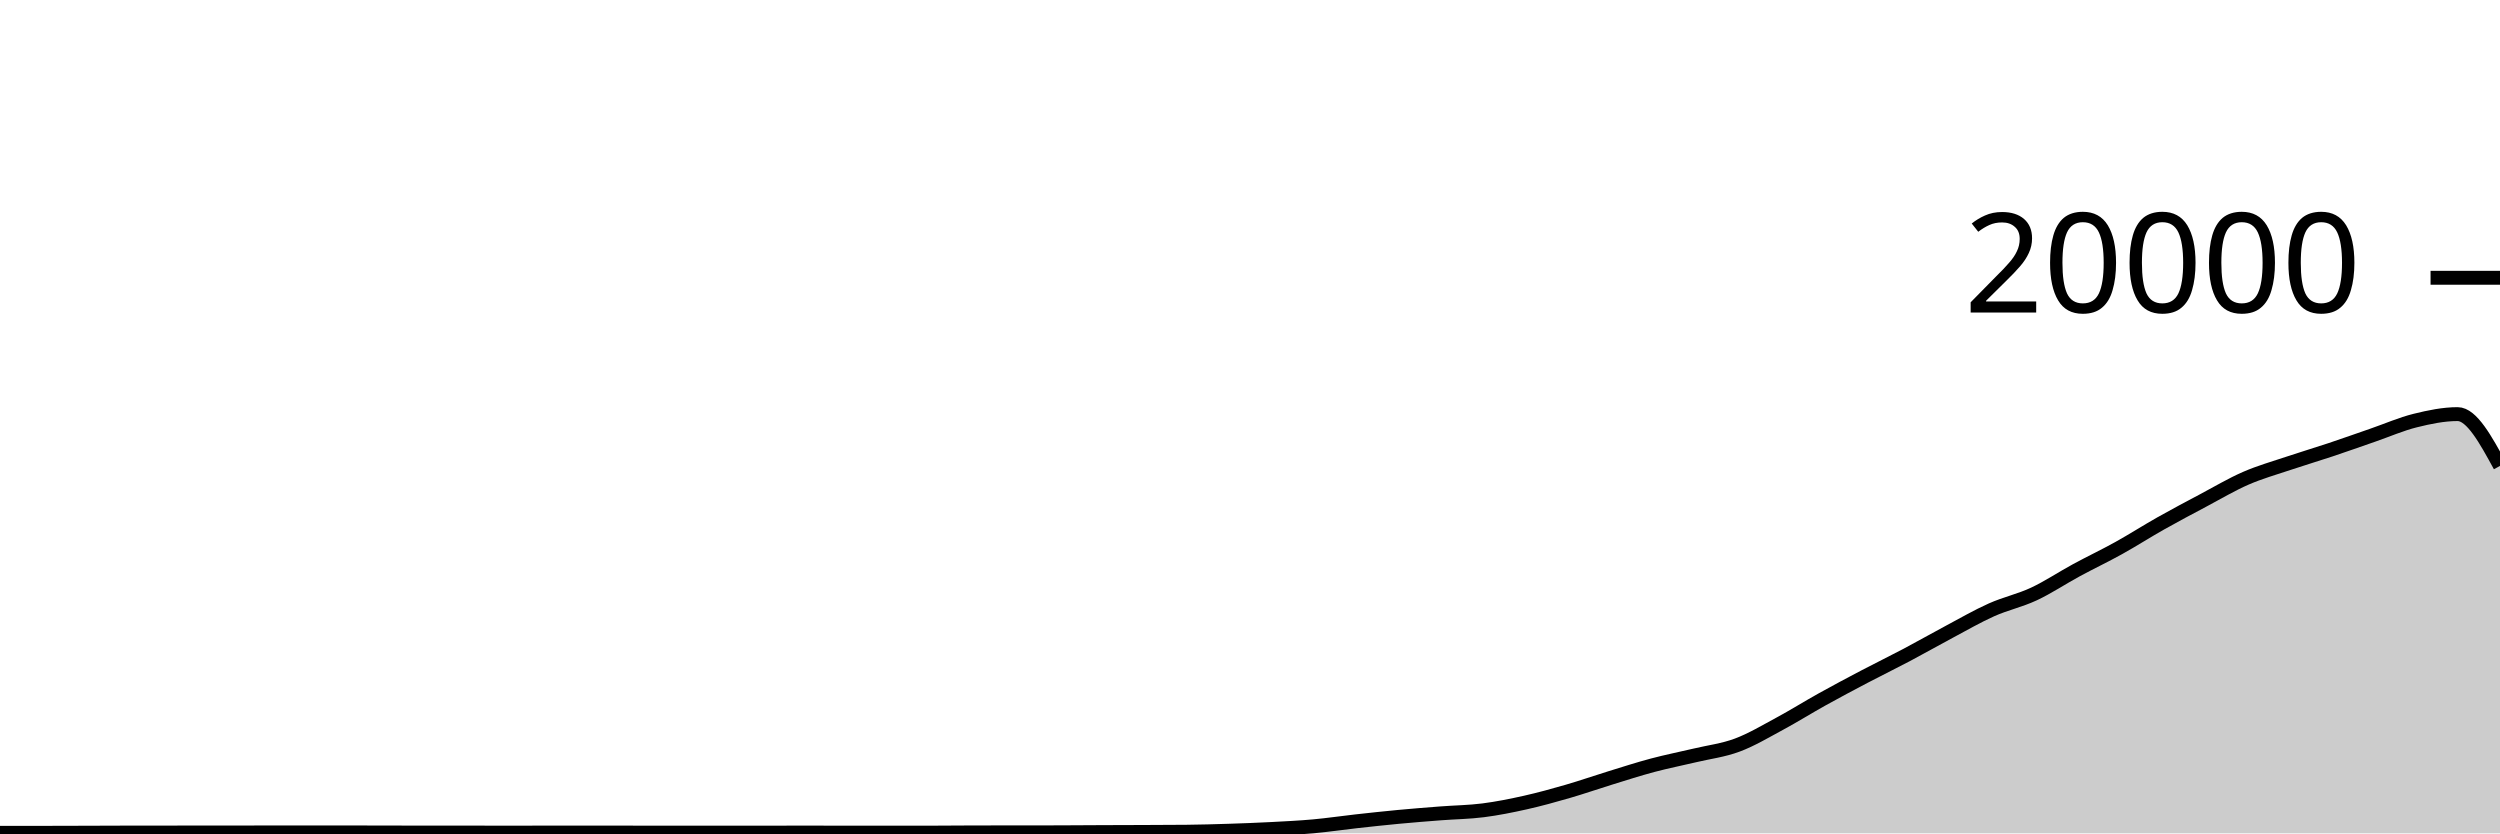
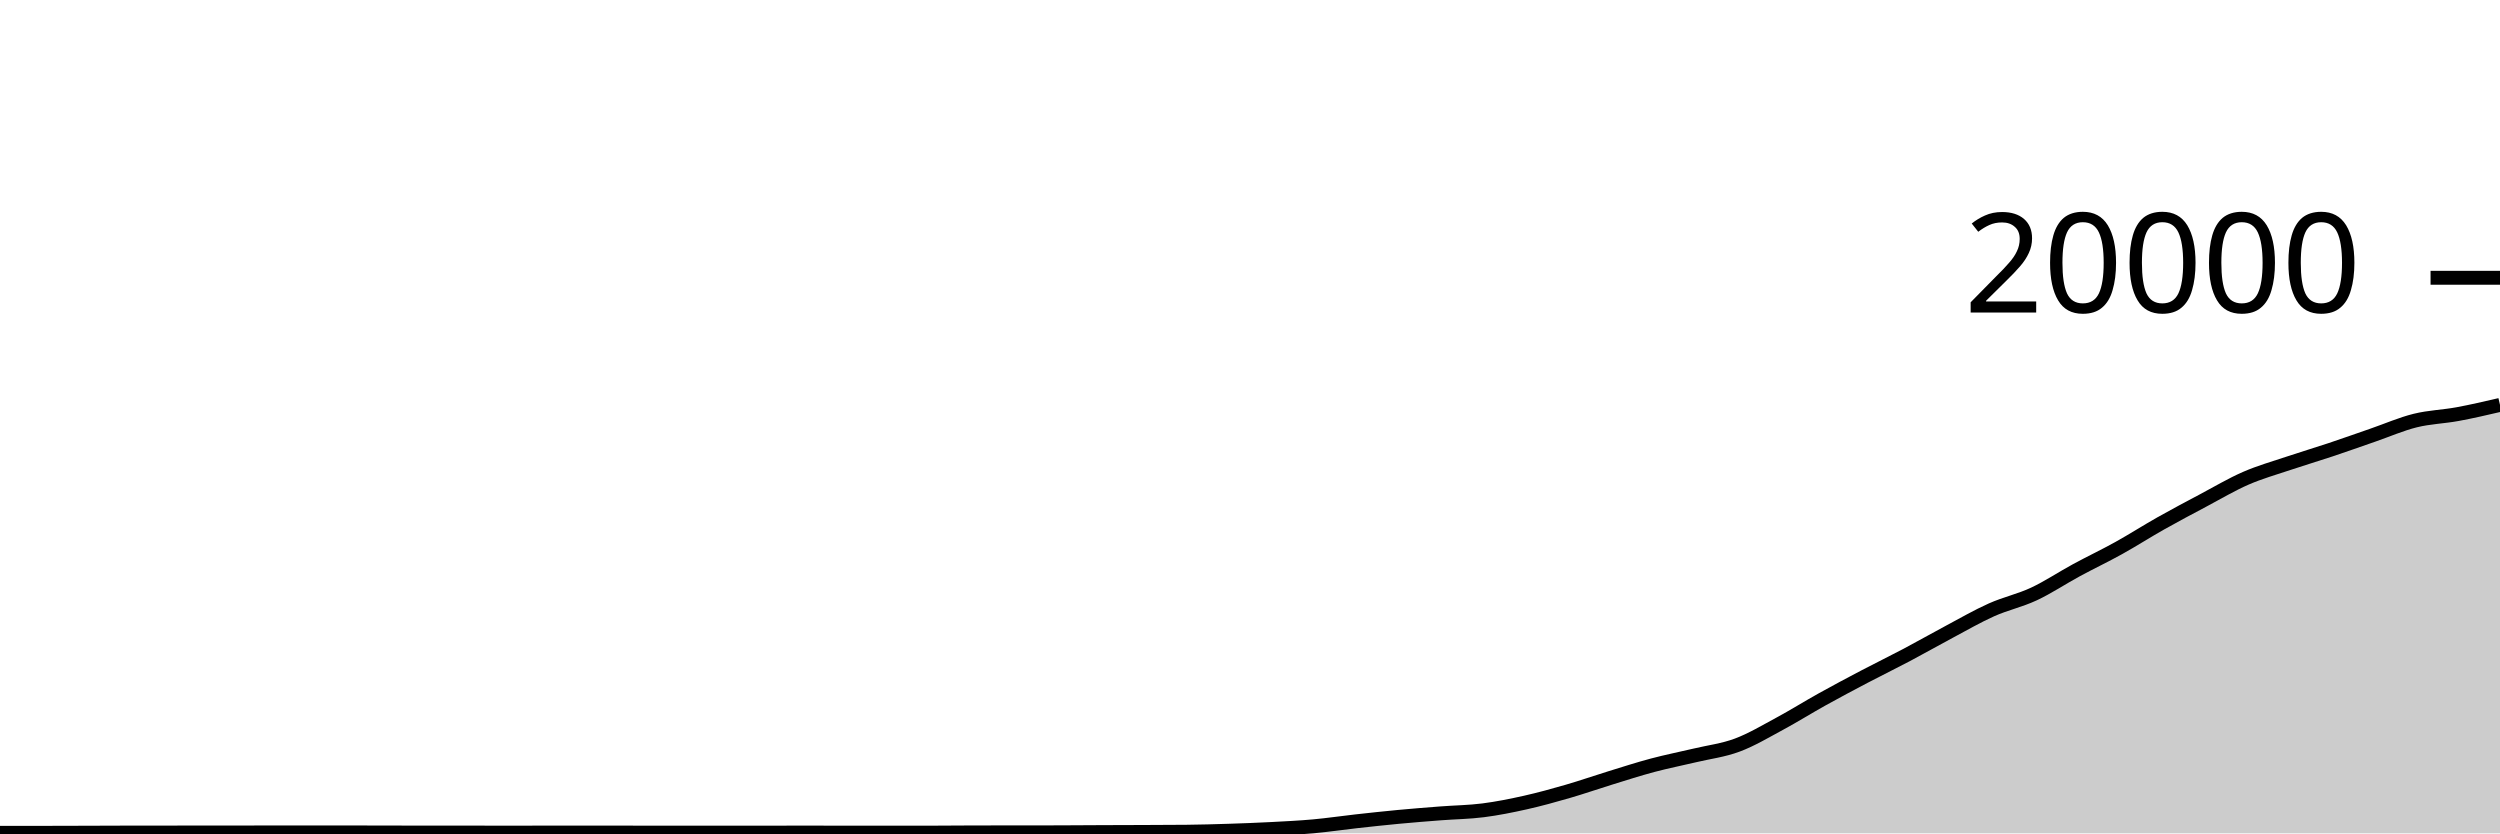
<svg xmlns="http://www.w3.org/2000/svg" viewBox="0 0 180 60">
  <g transform="translate(0,20)">
-     <path class="area" fill="rgba(0, 0, 0, 0.2)" d="M0,39.964C1.017,39.964,2.034,39.963,3.051,39.962C4.068,39.961,5.085,39.957,6.102,39.954C7.119,39.951,8.136,39.945,9.153,39.944C10.169,39.943,11.186,39.943,12.203,39.942C13.22,39.941,14.237,39.936,15.254,39.936C16.271,39.936,17.288,39.936,18.305,39.936C19.322,39.936,20.339,39.932,21.356,39.932C22.373,39.932,23.39,39.932,24.407,39.932C25.424,39.932,26.441,39.936,27.458,39.938C28.475,39.94,29.492,39.944,30.508,39.944C31.525,39.944,32.542,39.944,33.559,39.944C34.576,39.944,35.593,39.948,36.61,39.948C37.627,39.948,38.644,39.945,39.661,39.944C40.678,39.943,41.695,39.942,42.712,39.942C43.729,39.942,44.746,39.945,45.763,39.946C46.78,39.947,47.797,39.948,48.814,39.948C49.831,39.948,50.847,39.946,51.864,39.946C52.881,39.946,53.898,39.948,54.915,39.948C55.932,39.948,56.949,39.944,57.966,39.944C58.983,39.944,60,39.948,61.017,39.948C62.034,39.948,63.051,39.948,64.068,39.948C65.085,39.948,66.102,39.948,67.119,39.948C68.136,39.948,69.153,39.933,70.169,39.932C71.186,39.931,72.203,39.931,73.22,39.93C74.237,39.929,75.254,39.929,76.271,39.926C77.288,39.923,78.305,39.914,79.322,39.91C80.339,39.906,81.356,39.904,82.373,39.9C83.39,39.896,84.407,39.895,85.424,39.884C86.441,39.873,87.458,39.845,88.475,39.812C89.492,39.779,90.508,39.741,91.525,39.688C92.542,39.635,93.559,39.586,94.576,39.494C95.593,39.402,96.61,39.249,97.627,39.136C98.644,39.023,99.661,38.912,100.678,38.816C101.695,38.72,102.712,38.641,103.729,38.562C104.746,38.483,105.763,38.474,106.78,38.344C107.797,38.214,108.814,38.01,109.831,37.782C110.847,37.554,111.864,37.273,112.881,36.978C113.898,36.683,114.915,36.327,115.932,36.014C116.949,35.701,117.966,35.371,118.983,35.1C120,34.829,121.017,34.63,122.034,34.388C123.051,34.146,124.068,34.026,125.085,33.646C126.102,33.266,127.119,32.658,128.136,32.11C129.153,31.562,130.169,30.925,131.186,30.36C132.203,29.795,133.22,29.254,134.237,28.72C135.254,28.186,136.271,27.692,137.288,27.154C138.305,26.616,139.322,26.035,140.339,25.494C141.356,24.953,142.373,24.362,143.39,23.908C144.407,23.454,145.424,23.243,146.441,22.768C147.458,22.293,148.475,21.611,149.492,21.06C150.508,20.509,151.525,20.028,152.542,19.464C153.559,18.9,154.576,18.247,155.593,17.674C156.61,17.101,157.627,16.564,158.644,16.024C159.661,15.484,160.678,14.879,161.695,14.436C162.712,13.993,163.729,13.708,164.746,13.366C165.763,13.024,166.78,12.723,167.797,12.384C168.814,12.045,169.831,11.681,170.847,11.33C171.864,10.979,172.881,10.532,173.898,10.28C174.915,10.028,175.932,9.816,176.949,9.816C177.966,9.816,178.983,11.681,180,13.546L180,40C178.983,40,177.966,40,176.949,40C175.932,40,174.915,40,173.898,40C172.881,40,171.864,40,170.847,40C169.831,40,168.814,40,167.797,40C166.78,40,165.763,40,164.746,40C163.729,40,162.712,40,161.695,40C160.678,40,159.661,40,158.644,40C157.627,40,156.61,40,155.593,40C154.576,40,153.559,40,152.542,40C151.525,40,150.508,40,149.492,40C148.475,40,147.458,40,146.441,40C145.424,40,144.407,40,143.39,40C142.373,40,141.356,40,140.339,40C139.322,40,138.305,40,137.288,40C136.271,40,135.254,40,134.237,40C133.22,40,132.203,40,131.186,40C130.169,40,129.153,40,128.136,40C127.119,40,126.102,40,125.085,40C124.068,40,123.051,40,122.034,40C121.017,40,120,40,118.983,40C117.966,40,116.949,40,115.932,40C114.915,40,113.898,40,112.881,40C111.864,40,110.847,40,109.831,40C108.814,40,107.797,40,106.78,40C105.763,40,104.746,40,103.729,40C102.712,40,101.695,40,100.678,40C99.661,40,98.644,40,97.627,40C96.61,40,95.593,40,94.576,40C93.559,40,92.542,40,91.525,40C90.508,40,89.492,40,88.475,40C87.458,40,86.441,40,85.424,40C84.407,40,83.39,40,82.373,40C81.356,40,80.339,40,79.322,40C78.305,40,77.288,40,76.271,40C75.254,40,74.237,40,73.22,40C72.203,40,71.186,40,70.169,40C69.153,40,68.136,40,67.119,40C66.102,40,65.085,40,64.068,40C63.051,40,62.034,40,61.017,40C60,40,58.983,40,57.966,40C56.949,40,55.932,40,54.915,40C53.898,40,52.881,40,51.864,40C50.847,40,49.831,40,48.814,40C47.797,40,46.78,40,45.763,40C44.746,40,43.729,40,42.712,40C41.695,40,40.678,40,39.661,40C38.644,40,37.627,40,36.61,40C35.593,40,34.576,40,33.559,40C32.542,40,31.525,40,30.508,40C29.492,40,28.475,40,27.458,40C26.441,40,25.424,40,24.407,40C23.39,40,22.373,40,21.356,40C20.339,40,19.322,40,18.305,40C17.288,40,16.271,40,15.254,40C14.237,40,13.22,40,12.203,40C11.186,40,10.169,40,9.153,40C8.136,40,7.119,40,6.102,40C5.085,40,4.068,40,3.051,40C2.034,40,1.017,40,0,40Z" />
-     <path class="line" stroke="black" fill="none" d="M0,39.964C1.017,39.964,2.034,39.963,3.051,39.962C4.068,39.961,5.085,39.957,6.102,39.954C7.119,39.951,8.136,39.945,9.153,39.944C10.169,39.943,11.186,39.943,12.203,39.942C13.22,39.941,14.237,39.936,15.254,39.936C16.271,39.936,17.288,39.936,18.305,39.936C19.322,39.936,20.339,39.932,21.356,39.932C22.373,39.932,23.39,39.932,24.407,39.932C25.424,39.932,26.441,39.936,27.458,39.938C28.475,39.94,29.492,39.944,30.508,39.944C31.525,39.944,32.542,39.944,33.559,39.944C34.576,39.944,35.593,39.948,36.61,39.948C37.627,39.948,38.644,39.945,39.661,39.944C40.678,39.943,41.695,39.942,42.712,39.942C43.729,39.942,44.746,39.945,45.763,39.946C46.78,39.947,47.797,39.948,48.814,39.948C49.831,39.948,50.847,39.946,51.864,39.946C52.881,39.946,53.898,39.948,54.915,39.948C55.932,39.948,56.949,39.944,57.966,39.944C58.983,39.944,60,39.948,61.017,39.948C62.034,39.948,63.051,39.948,64.068,39.948C65.085,39.948,66.102,39.948,67.119,39.948C68.136,39.948,69.153,39.933,70.169,39.932C71.186,39.931,72.203,39.931,73.22,39.93C74.237,39.929,75.254,39.929,76.271,39.926C77.288,39.923,78.305,39.914,79.322,39.91C80.339,39.906,81.356,39.904,82.373,39.9C83.39,39.896,84.407,39.895,85.424,39.884C86.441,39.873,87.458,39.845,88.475,39.812C89.492,39.779,90.508,39.741,91.525,39.688C92.542,39.635,93.559,39.586,94.576,39.494C95.593,39.402,96.61,39.249,97.627,39.136C98.644,39.023,99.661,38.912,100.678,38.816C101.695,38.72,102.712,38.641,103.729,38.562C104.746,38.483,105.763,38.474,106.78,38.344C107.797,38.214,108.814,38.01,109.831,37.782C110.847,37.554,111.864,37.273,112.881,36.978C113.898,36.683,114.915,36.327,115.932,36.014C116.949,35.701,117.966,35.371,118.983,35.1C120,34.829,121.017,34.63,122.034,34.388C123.051,34.146,124.068,34.026,125.085,33.646C126.102,33.266,127.119,32.658,128.136,32.11C129.153,31.562,130.169,30.925,131.186,30.36C132.203,29.795,133.22,29.254,134.237,28.72C135.254,28.186,136.271,27.692,137.288,27.154C138.305,26.616,139.322,26.035,140.339,25.494C141.356,24.953,142.373,24.362,143.39,23.908C144.407,23.454,145.424,23.243,146.441,22.768C147.458,22.293,148.475,21.611,149.492,21.06C150.508,20.509,151.525,20.028,152.542,19.464C153.559,18.9,154.576,18.247,155.593,17.674C156.61,17.101,157.627,16.564,158.644,16.024C159.661,15.484,160.678,14.879,161.695,14.436C162.712,13.993,163.729,13.708,164.746,13.366C165.763,13.024,166.78,12.723,167.797,12.384C168.814,12.045,169.831,11.681,170.847,11.33C171.864,10.979,172.881,10.532,173.898,10.28C174.915,10.028,175.932,9.816,176.949,9.816C177.966,9.816,178.983,11.681,180,13.546" />
+     <path class="area" fill="rgba(0, 0, 0, 0.2)" d="M0,39.964C1.017,39.964,2.034,39.963,3.051,39.962C4.068,39.961,5.085,39.957,6.102,39.954C7.119,39.951,8.136,39.945,9.153,39.944C10.169,39.943,11.186,39.943,12.203,39.942C13.22,39.941,14.237,39.936,15.254,39.936C16.271,39.936,17.288,39.936,18.305,39.936C19.322,39.936,20.339,39.932,21.356,39.932C22.373,39.932,23.39,39.932,24.407,39.932C25.424,39.932,26.441,39.936,27.458,39.938C28.475,39.94,29.492,39.944,30.508,39.944C31.525,39.944,32.542,39.944,33.559,39.944C34.576,39.944,35.593,39.948,36.61,39.948C37.627,39.948,38.644,39.945,39.661,39.944C40.678,39.943,41.695,39.942,42.712,39.942C43.729,39.942,44.746,39.945,45.763,39.946C46.78,39.947,47.797,39.948,48.814,39.948C49.831,39.948,50.847,39.946,51.864,39.946C52.881,39.946,53.898,39.948,54.915,39.948C55.932,39.948,56.949,39.944,57.966,39.944C58.983,39.944,60,39.948,61.017,39.948C62.034,39.948,63.051,39.948,64.068,39.948C65.085,39.948,66.102,39.948,67.119,39.948C68.136,39.948,69.153,39.933,70.169,39.932C71.186,39.931,72.203,39.931,73.22,39.93C74.237,39.929,75.254,39.929,76.271,39.926C77.288,39.923,78.305,39.914,79.322,39.91C80.339,39.906,81.356,39.904,82.373,39.9C83.39,39.896,84.407,39.895,85.424,39.884C86.441,39.873,87.458,39.845,88.475,39.812C89.492,39.779,90.508,39.741,91.525,39.688C92.542,39.635,93.559,39.586,94.576,39.494C95.593,39.402,96.61,39.249,97.627,39.136C98.644,39.023,99.661,38.912,100.678,38.816C101.695,38.72,102.712,38.641,103.729,38.562C104.746,38.483,105.763,38.474,106.78,38.344C107.797,38.214,108.814,38.01,109.831,37.782C110.847,37.554,111.864,37.273,112.881,36.978C113.898,36.683,114.915,36.327,115.932,36.014C116.949,35.701,117.966,35.371,118.983,35.1C120,34.829,121.017,34.63,122.034,34.388C123.051,34.146,124.068,34.026,125.085,33.646C126.102,33.266,127.119,32.658,128.136,32.11C129.153,31.562,130.169,30.925,131.186,30.36C132.203,29.795,133.22,29.254,134.237,28.72C135.254,28.186,136.271,27.692,137.288,27.154C138.305,26.616,139.322,26.035,140.339,25.494C141.356,24.953,142.373,24.362,143.39,23.908C144.407,23.454,145.424,23.243,146.441,22.768C147.458,22.293,148.475,21.611,149.492,21.06C150.508,20.509,151.525,20.028,152.542,19.464C153.559,18.9,154.576,18.247,155.593,17.674C156.61,17.101,157.627,16.564,158.644,16.024C159.661,15.484,160.678,14.879,161.695,14.436C162.712,13.993,163.729,13.708,164.746,13.366C165.763,13.024,166.78,12.723,167.797,12.384C168.814,12.045,169.831,11.681,170.847,11.33C171.864,10.979,172.881,10.532,173.898,10.28C174.915,10.028,175.932,10.004,176.949,9.816C177.966,9.628,178.983,9.391,180,9.154L180,40C178.983,40,177.966,40,176.949,40C175.932,40,174.915,40,173.898,40C172.881,40,171.864,40,170.847,40C169.831,40,168.814,40,167.797,40C166.78,40,165.763,40,164.746,40C163.729,40,162.712,40,161.695,40C160.678,40,159.661,40,158.644,40C157.627,40,156.61,40,155.593,40C154.576,40,153.559,40,152.542,40C151.525,40,150.508,40,149.492,40C148.475,40,147.458,40,146.441,40C145.424,40,144.407,40,143.39,40C142.373,40,141.356,40,140.339,40C139.322,40,138.305,40,137.288,40C136.271,40,135.254,40,134.237,40C133.22,40,132.203,40,131.186,40C130.169,40,129.153,40,128.136,40C127.119,40,126.102,40,125.085,40C124.068,40,123.051,40,122.034,40C121.017,40,120,40,118.983,40C117.966,40,116.949,40,115.932,40C114.915,40,113.898,40,112.881,40C111.864,40,110.847,40,109.831,40C108.814,40,107.797,40,106.78,40C105.763,40,104.746,40,103.729,40C102.712,40,101.695,40,100.678,40C99.661,40,98.644,40,97.627,40C96.61,40,95.593,40,94.576,40C93.559,40,92.542,40,91.525,40C90.508,40,89.492,40,88.475,40C87.458,40,86.441,40,85.424,40C84.407,40,83.39,40,82.373,40C81.356,40,80.339,40,79.322,40C78.305,40,77.288,40,76.271,40C75.254,40,74.237,40,73.22,40C72.203,40,71.186,40,70.169,40C69.153,40,68.136,40,67.119,40C66.102,40,65.085,40,64.068,40C63.051,40,62.034,40,61.017,40C60,40,58.983,40,57.966,40C56.949,40,55.932,40,54.915,40C53.898,40,52.881,40,51.864,40C50.847,40,49.831,40,48.814,40C47.797,40,46.78,40,45.763,40C44.746,40,43.729,40,42.712,40C41.695,40,40.678,40,39.661,40C38.644,40,37.627,40,36.61,40C35.593,40,34.576,40,33.559,40C32.542,40,31.525,40,30.508,40C29.492,40,28.475,40,27.458,40C26.441,40,25.424,40,24.407,40C23.39,40,22.373,40,21.356,40C20.339,40,19.322,40,18.305,40C17.288,40,16.271,40,15.254,40C14.237,40,13.22,40,12.203,40C11.186,40,10.169,40,9.153,40C8.136,40,7.119,40,6.102,40C5.085,40,4.068,40,3.051,40C2.034,40,1.017,40,0,40Z" />
+     <path class="line" stroke="black" fill="none" d="M0,39.964C1.017,39.964,2.034,39.963,3.051,39.962C4.068,39.961,5.085,39.957,6.102,39.954C7.119,39.951,8.136,39.945,9.153,39.944C10.169,39.943,11.186,39.943,12.203,39.942C13.22,39.941,14.237,39.936,15.254,39.936C16.271,39.936,17.288,39.936,18.305,39.936C19.322,39.936,20.339,39.932,21.356,39.932C22.373,39.932,23.39,39.932,24.407,39.932C25.424,39.932,26.441,39.936,27.458,39.938C28.475,39.94,29.492,39.944,30.508,39.944C31.525,39.944,32.542,39.944,33.559,39.944C34.576,39.944,35.593,39.948,36.61,39.948C37.627,39.948,38.644,39.945,39.661,39.944C40.678,39.943,41.695,39.942,42.712,39.942C43.729,39.942,44.746,39.945,45.763,39.946C46.78,39.947,47.797,39.948,48.814,39.948C49.831,39.948,50.847,39.946,51.864,39.946C52.881,39.946,53.898,39.948,54.915,39.948C55.932,39.948,56.949,39.944,57.966,39.944C58.983,39.944,60,39.948,61.017,39.948C62.034,39.948,63.051,39.948,64.068,39.948C65.085,39.948,66.102,39.948,67.119,39.948C68.136,39.948,69.153,39.933,70.169,39.932C71.186,39.931,72.203,39.931,73.22,39.93C74.237,39.929,75.254,39.929,76.271,39.926C77.288,39.923,78.305,39.914,79.322,39.91C80.339,39.906,81.356,39.904,82.373,39.9C83.39,39.896,84.407,39.895,85.424,39.884C86.441,39.873,87.458,39.845,88.475,39.812C89.492,39.779,90.508,39.741,91.525,39.688C92.542,39.635,93.559,39.586,94.576,39.494C95.593,39.402,96.61,39.249,97.627,39.136C98.644,39.023,99.661,38.912,100.678,38.816C101.695,38.72,102.712,38.641,103.729,38.562C104.746,38.483,105.763,38.474,106.78,38.344C107.797,38.214,108.814,38.01,109.831,37.782C110.847,37.554,111.864,37.273,112.881,36.978C113.898,36.683,114.915,36.327,115.932,36.014C116.949,35.701,117.966,35.371,118.983,35.1C120,34.829,121.017,34.63,122.034,34.388C123.051,34.146,124.068,34.026,125.085,33.646C126.102,33.266,127.119,32.658,128.136,32.11C129.153,31.562,130.169,30.925,131.186,30.36C132.203,29.795,133.22,29.254,134.237,28.72C135.254,28.186,136.271,27.692,137.288,27.154C138.305,26.616,139.322,26.035,140.339,25.494C141.356,24.953,142.373,24.362,143.39,23.908C144.407,23.454,145.424,23.243,146.441,22.768C147.458,22.293,148.475,21.611,149.492,21.06C150.508,20.509,151.525,20.028,152.542,19.464C153.559,18.9,154.576,18.247,155.593,17.674C156.61,17.101,157.627,16.564,158.644,16.024C159.661,15.484,160.678,14.879,161.695,14.436C162.712,13.993,163.729,13.708,164.746,13.366C165.763,13.024,166.78,12.723,167.797,12.384C168.814,12.045,169.831,11.681,170.847,11.33C171.864,10.979,172.881,10.532,173.898,10.28C174.915,10.028,175.932,10.004,176.949,9.816C177.966,9.628,178.983,9.391,180,9.154" />
    <path class="axis-ceiling" stroke-width="1" stroke="black" fill="none" d="M175,0L180,0" />
    <text class="axis-ceiling-label" font-family="sans-serif" text-anchor="end" font-size="10px" x="170" y="2.5">20000</text>
  </g>
</svg>
